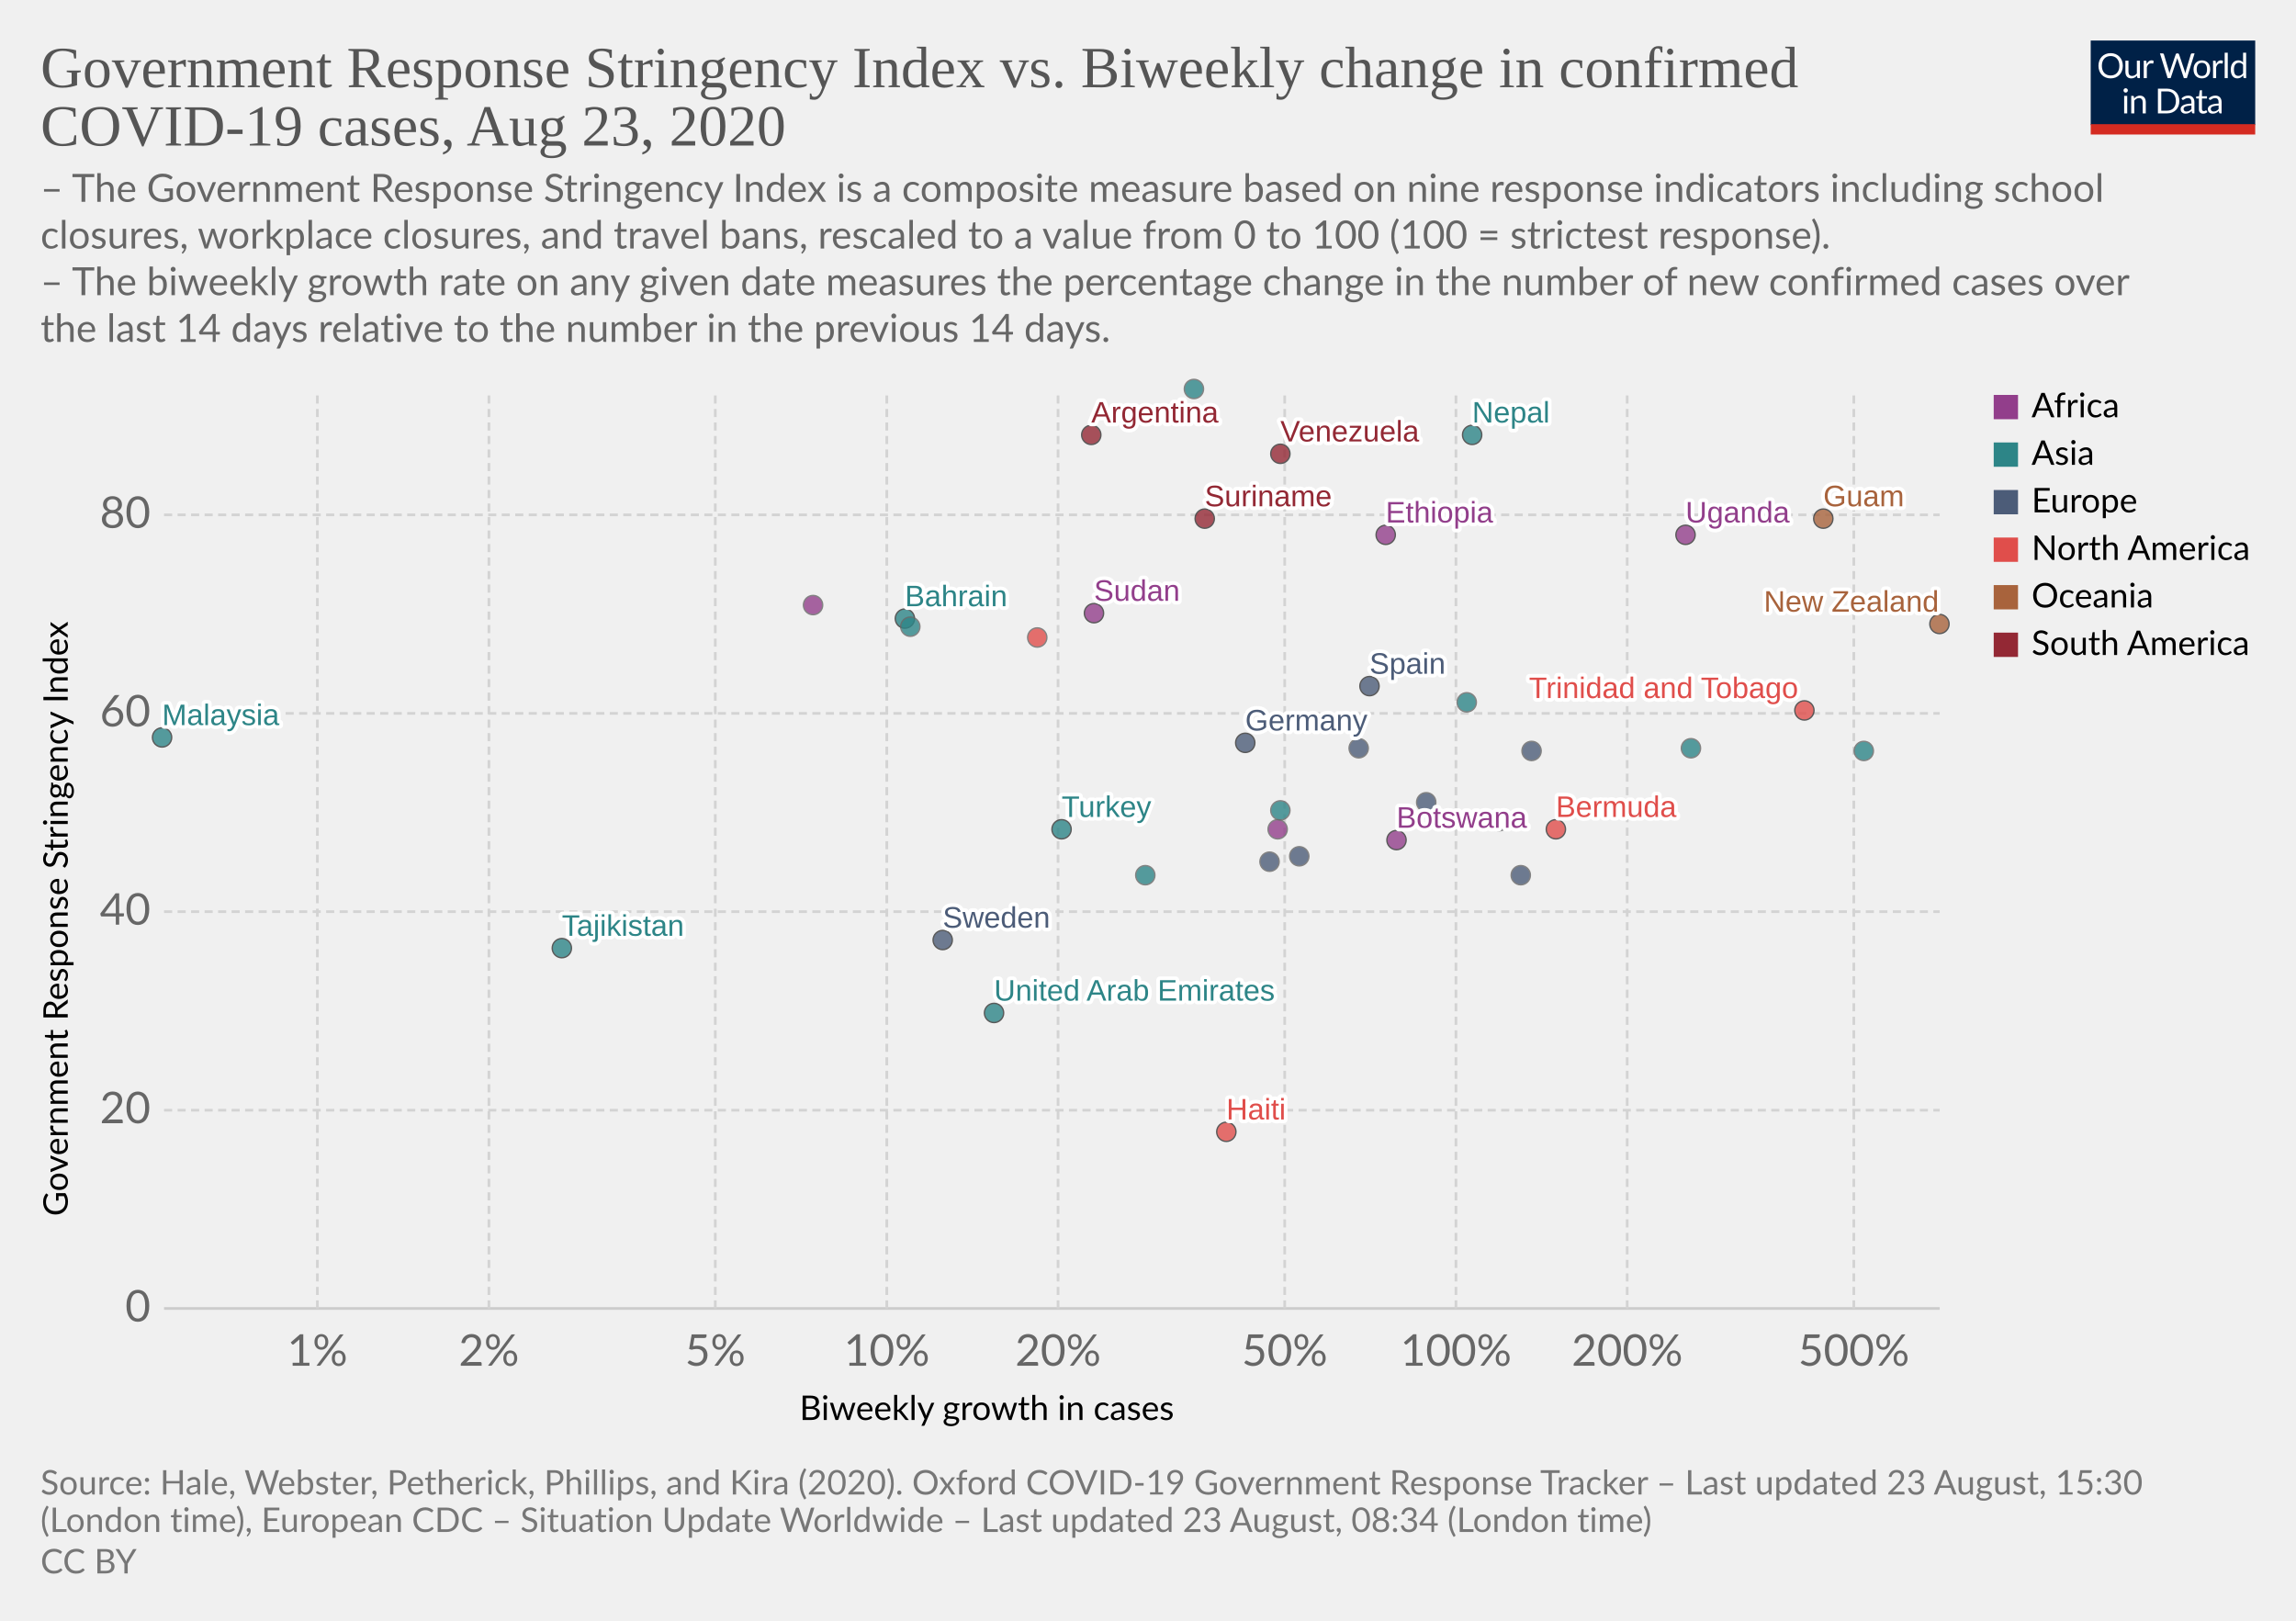
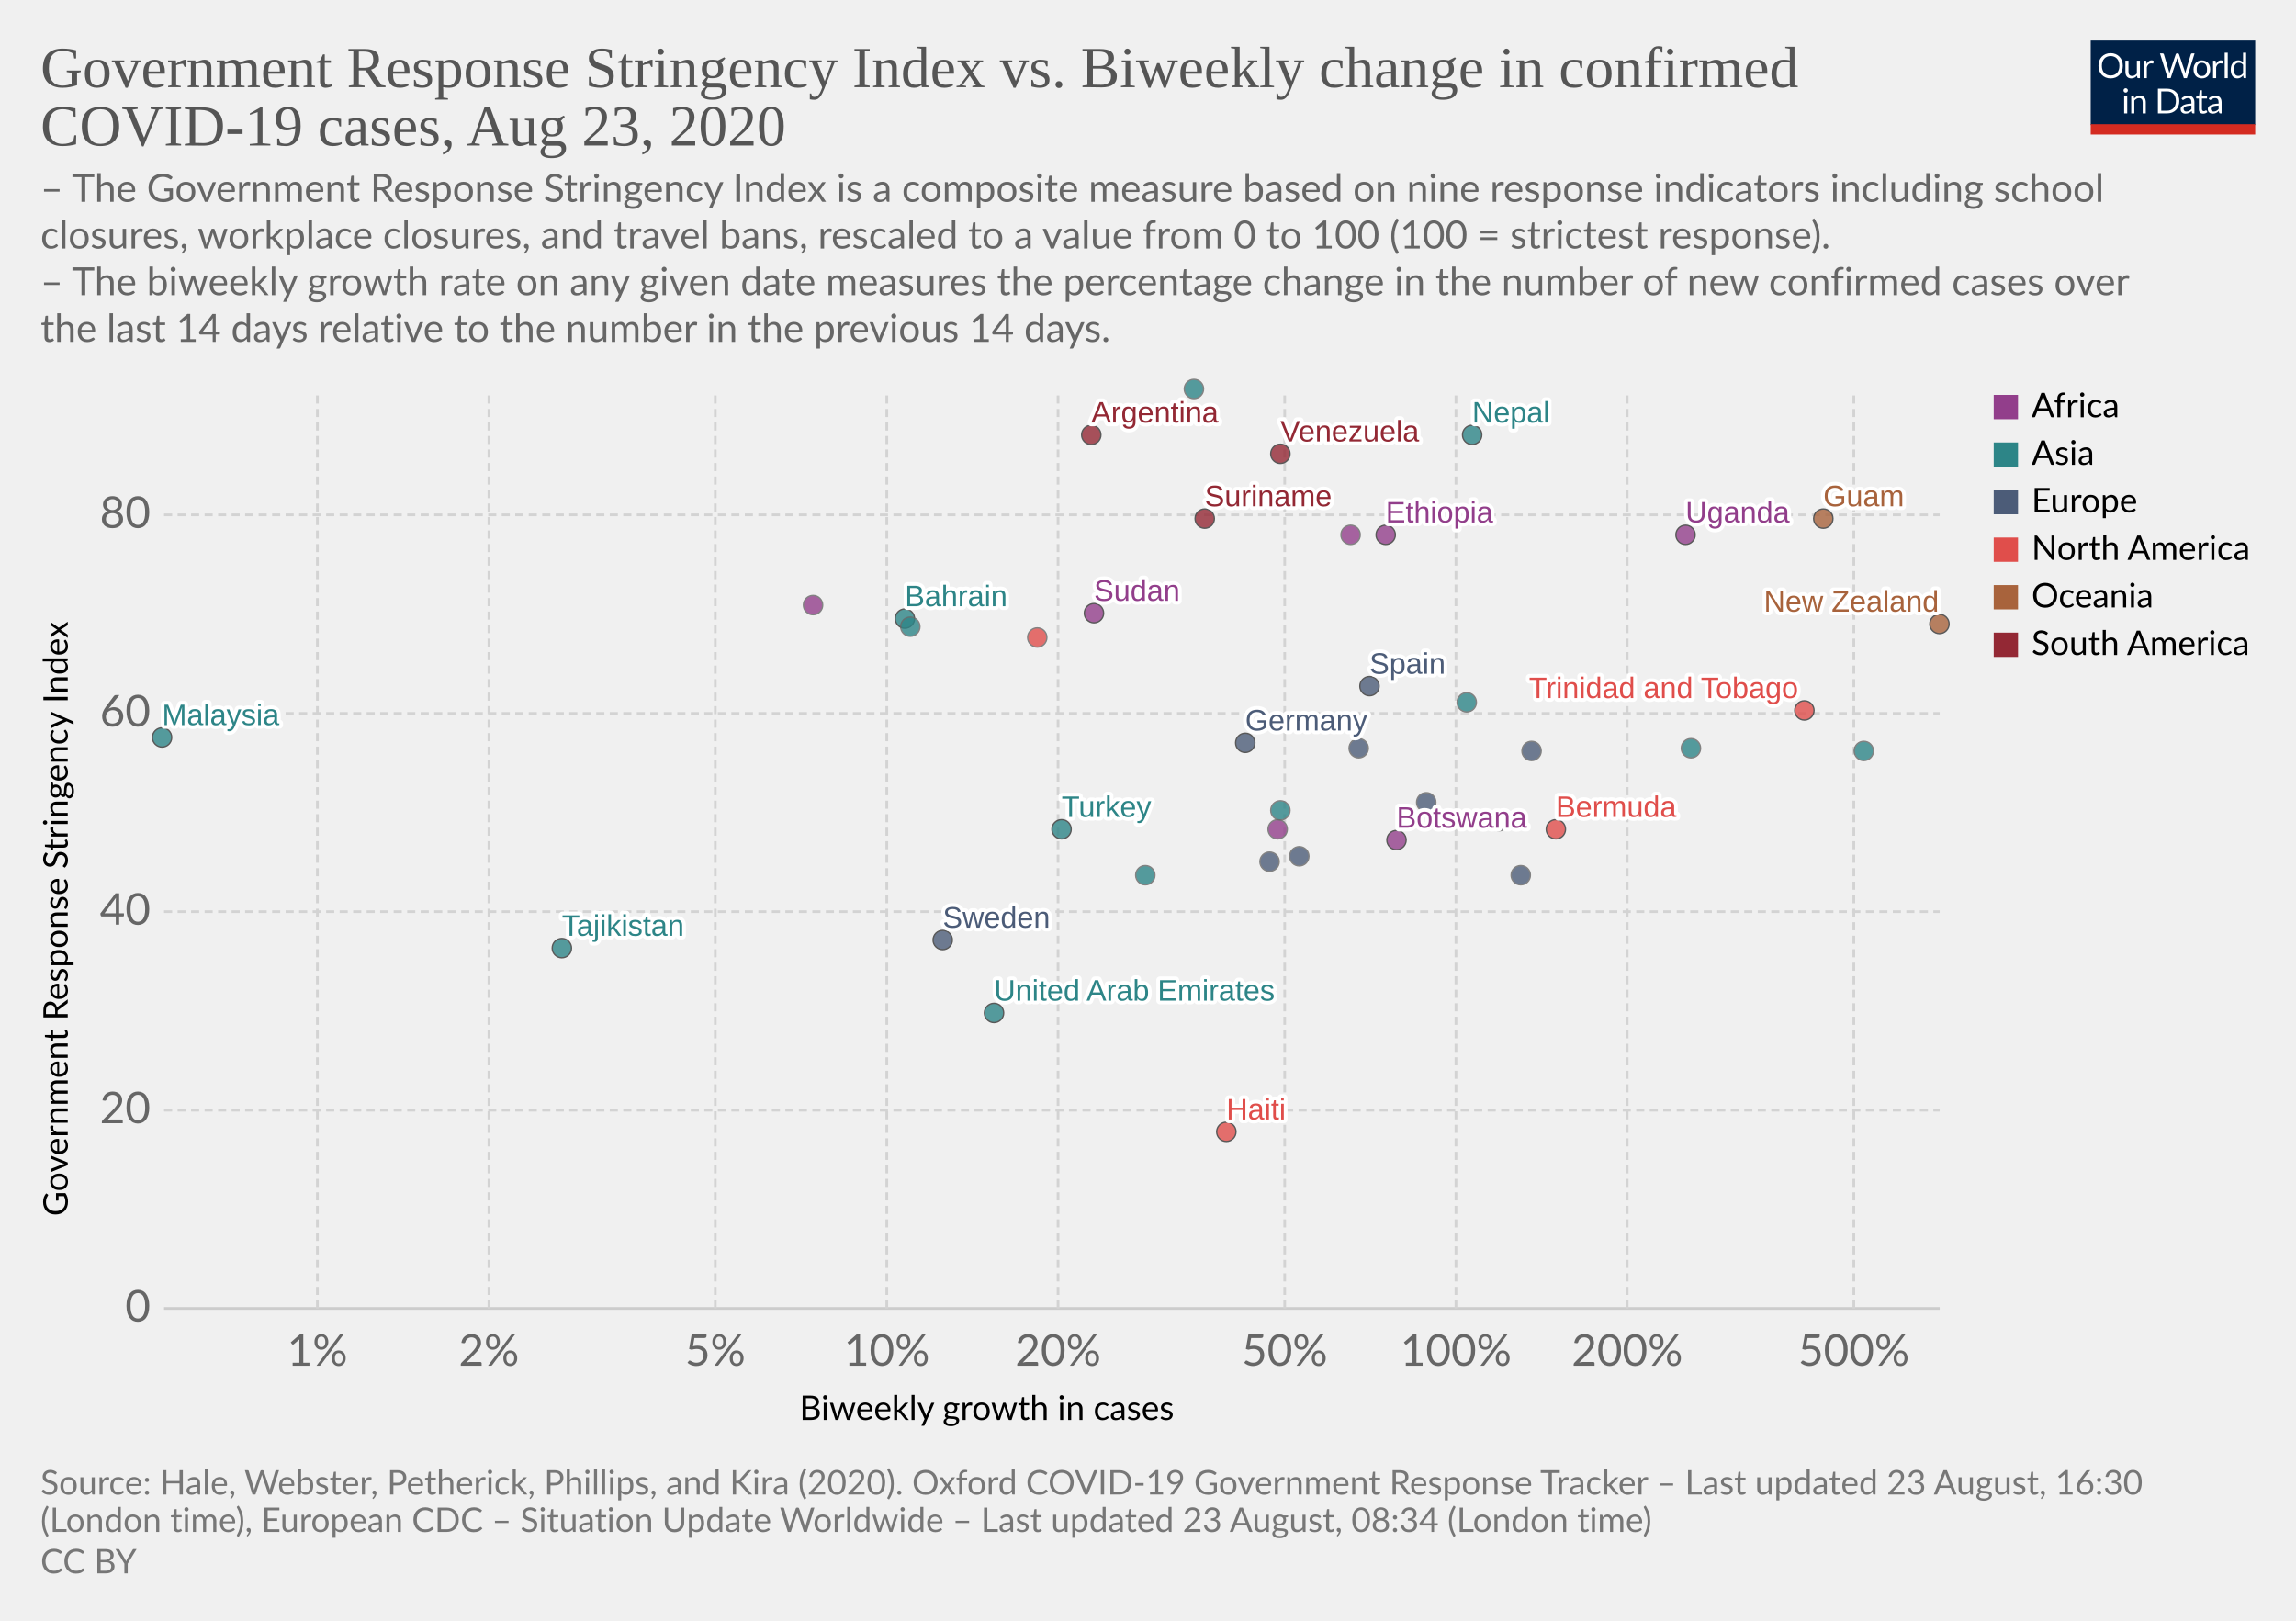
<svg xmlns="http://www.w3.org/2000/svg" version="1.1" style="background-color:#fff;-webkit-font-smoothing:antialiased" width="850" height="600" viewBox="0 0 850 600" font-family="Lato,'Helvetica Neue',Helvetica,Arial,sans-serif" font-size="18" text-rendering="optimizeLegibility">
  <g class="HeaderView">
    <g transform="matrix(.29 0 0 .29 774 15)">
      <svg width="210" height="120" viewBox="0 0 210 120" fill="none">
        <g clip-path="url(#clip0)">
          <path d="M0 0h210v107.89H0V0z" fill="#002147" />
          <path d="M40.98 32.25c0 2.36-.38 4.53-1.12 6.51a14.26 14.26 0 01-8.1 8.4c-1.9.78-4.02 1.17-6.34 1.17a16.6 16.6 0 01-6.33-1.17 14.31 14.31 0 01-8.08-8.4 18.29 18.29 0 01-1.12-6.51c0-2.36.38-4.53 1.12-6.5a14.32 14.32 0 018.07-8.44c1.92-.8 4.03-1.19 6.34-1.19 2.32 0 4.43.4 6.34 1.19 1.92.8 3.56 1.9 4.93 3.34a14.87 14.87 0 013.17 5.1 18.1 18.1 0 011.12 6.5zm-4.38 0c0-1.94-.26-3.68-.8-5.22a10.91 10.91 0 00-2.24-3.89 9.68 9.68 0 00-3.52-2.46 11.95 11.95 0 00-4.62-.86c-1.68 0-3.21.28-4.6.86a9.88 9.88 0 00-3.54 2.46 10.91 10.91 0 00-2.24 3.9c-.53 1.53-.8 3.27-.8 5.2 0 1.94.27 3.68.8 5.22a11.17 11.17 0 002.24 3.9 10.01 10.01 0 003.55 2.44c1.38.56 2.9.83 4.6.83 1.7 0 3.24-.27 4.61-.83a9.8 9.8 0 003.52-2.44 11.17 11.17 0 002.25-3.9c.53-1.54.8-3.28.8-5.21zm26.22-6.54V48H60.5c-.56 0-.9-.27-1.05-.81l-.31-2.4a12.45 12.45 0 01-3.26 2.6c-1.2.64-2.58.96-4.13.96-1.22 0-2.3-.2-3.24-.6a6.52 6.52 0 01-2.33-1.7 7.37 7.37 0 01-1.43-2.67c-.3-1.04-.46-2.2-.46-3.45V25.7h3.91v14.22c0 1.68.38 2.99 1.15 3.91.77.93 1.96 1.39 3.54 1.39 1.16 0 2.24-.27 3.23-.82a10.42 10.42 0 002.8-2.28V25.7h3.91zm8.61 4.47a9.94 9.94 0 012.6-3.56 5.64 5.64 0 013.76-1.3c.47 0 .92.05 1.34.15.44.1.83.27 1.17.49l-.3 2.92c-.09.37-.3.55-.66.55-.2 0-.5-.04-.9-.13a6.21 6.21 0 00-3.24.18c-.54.2-1.03.5-1.47.92-.42.4-.81.9-1.17 1.5-.33.58-.64 1.26-.92 2.02V48H67.7V25.71h2.25c.42 0 .72.08.88.25.16.16.27.44.33.83l.26 3.39zm61.16-13.7L122.75 48h-3.82l-7.99-24.05a21.95 21.95 0 01-.42-1.58 38.36 38.36 0 01-.44 1.58L102.05 48h-3.83L88.4 16.47h3.54c.38 0 .7.1.95.29.26.2.43.43.5.73l6.52 21.9c.1.4.2.83.28 1.28.1.46.2.94.29 1.46l.3-1.46c.12-.47.25-.9.38-1.27l7.41-21.91c.1-.25.26-.48.51-.69.27-.22.58-.33.95-.33h1.23c.38 0 .69.1.92.29.24.2.41.43.53.73l7.4 21.9a28.4 28.4 0 01.68 2.62 29.52 29.52 0 01.52-2.61l6.54-21.91c.07-.27.23-.5.48-.7.27-.21.58-.32.95-.32h3.32zm9.35 8.88c1.63 0 3.1.27 4.4.82a9.43 9.43 0 015.46 5.94c.5 1.4.74 2.98.74 4.73 0 1.76-.25 3.34-.74 4.75a9.43 9.43 0 01-5.46 5.92c-1.3.52-2.77.79-4.4.79-1.64 0-3.12-.27-4.44-.8a9.42 9.42 0 01-3.35-2.3c-.92-1-1.63-2.2-2.13-3.61-.49-1.41-.73-3-.73-4.75s.24-3.33.73-4.73c.5-1.43 1.2-2.64 2.13-3.63a9.4 9.4 0 013.35-2.31c1.32-.55 2.8-.82 4.44-.82zm0 19.89c2.2 0 3.84-.73 4.93-2.2 1.08-1.48 1.63-3.54 1.63-6.18 0-2.66-.55-4.72-1.63-6.2-1.09-1.49-2.73-2.23-4.93-2.23-1.12 0-2.09.2-2.93.57a5.7 5.7 0 00-2.06 1.65 7.5 7.5 0 00-1.24 2.67c-.26 1.04-.4 2.22-.4 3.54 0 2.64.55 4.7 1.64 6.18 1.1 1.47 2.76 2.2 4.99 2.2zm17.97-15.07a9.94 9.94 0 012.6-3.56 5.64 5.64 0 013.76-1.3c.47 0 .91.05 1.34.15.44.1.83.27 1.16.49l-.28 2.92c-.09.37-.31.55-.66.55-.2 0-.5-.04-.9-.13a6.2 6.2 0 00-3.24.18c-.54.2-1.03.5-1.47.92-.43.4-.82.9-1.17 1.5a13.1 13.1 0 00-.92 2.02V48h-3.94V25.71h2.24c.43 0 .72.08.88.25.17.16.28.44.33.83l.27 3.39zm15.04-14.59V48h-3.92V15.6h3.92zm19.55 15.43a6.22 6.22 0 00-2.38-2.05 6.7 6.7 0 00-2.86-.6c-2.07 0-3.66.75-4.77 2.23-1.12 1.48-1.68 3.6-1.68 6.33 0 1.46.13 2.7.38 3.74a7.29 7.29 0 001.1 2.56 4.35 4.35 0 001.78 1.45c.7.3 1.5.46 2.4.46 1.29 0 2.41-.3 3.36-.88a9.6 9.6 0 002.67-2.49V31.02zm3.91-15.43V48h-2.33c-.56 0-.9-.27-1.06-.81l-.35-2.71a12.13 12.13 0 01-3.25 2.77 8.28 8.28 0 01-4.23 1.06 7.31 7.31 0 01-6.14-2.9c-.73-.96-1.3-2.15-1.69-3.57a18.35 18.35 0 01.07-9.48 11.29 11.29 0 011.89-3.7 8.7 8.7 0 017.06-3.34 7.96 7.96 0 016.12 2.62V15.59h3.91zM46.61 70.71V93H42.7V70.71h3.91zm.84-7c0 .39-.08.75-.24 1.09a2.81 2.81 0 01-1.52 1.47 2.67 2.67 0 01-2.16 0 2.9 2.9 0 01-1.45-1.47 2.67 2.67 0 010-2.16c.15-.35.35-.65.6-.9.25-.27.53-.47.85-.62a2.67 2.67 0 012.16 0c.35.15.65.35.9.62.27.25.47.55.62.9.16.34.24.7.24 1.08zm7.97 10.24c.49-.54 1-1.04 1.54-1.48a9.85 9.85 0 013.66-1.84 8.96 8.96 0 015.43.35c.94.4 1.72.97 2.33 1.71a7.36 7.36 0 011.43 2.67c.32 1.04.49 2.19.49 3.45V93h-3.94V78.81c0-1.69-.4-3-1.17-3.92-.76-.93-1.93-1.4-3.5-1.4a6.6 6.6 0 00-3.25.83c-1 .56-1.92 1.31-2.77 2.27V93h-3.94V70.71h2.35c.56 0 .9.28 1.04.82l.3 2.42zm57.7 3.3c0 2.36-.37 4.5-1.11 6.44a14.3 14.3 0 01-3.17 4.98 14.1 14.1 0 01-4.93 3.2c-1.9.76-4.02 1.13-6.33 1.13H85.8V61.47h11.77c2.31 0 4.42.39 6.33 1.15a13.8 13.8 0 018.1 8.18 17.75 17.75 0 011.12 6.45zm-4.37 0c0-1.94-.26-3.67-.8-5.2a10.94 10.94 0 00-2.23-3.87 9.57 9.57 0 00-3.53-2.42 12.23 12.23 0 00-4.61-.83h-7.5v24.62h7.5c1.7 0 3.24-.28 4.61-.84a9.7 9.7 0 003.53-2.4 10.94 10.94 0 002.24-3.87c.53-1.53.8-3.26.8-5.2zm19.8 5.72c-1.8.06-3.34.2-4.62.44-1.26.22-2.3.51-3.1.88-.8.36-1.37.8-1.74 1.3-.35.5-.53 1.05-.53 1.67 0 .58.1 1.1.3 1.52a3 3 0 00.76 1.05c.34.27.73.46 1.17.6.45.11.94.17 1.45.17a7.28 7.28 0 003.5-.81 11.95 11.95 0 002.82-2.2v-4.62zm-12.65-9.11a12.73 12.73 0 013.98-2.66c1.43-.59 3-.88 4.73-.88 1.25 0 2.36.2 3.33.61a6.81 6.81 0 013.94 4.38c.33 1.04.5 2.19.5 3.43V93h-1.74a1.8 1.8 0 01-.88-.18c-.2-.13-.36-.38-.48-.74l-.44-2.12c-.59.55-1.16 1.03-1.72 1.46a9.48 9.48 0 01-3.74 1.7c-.69.15-1.46.23-2.3.23-.87 0-1.69-.12-2.45-.35a5.34 5.34 0 01-3.34-2.93 6.64 6.64 0 01-.49-2.64c0-.88.25-1.72.73-2.53a6.33 6.33 0 012.35-2.17c1.09-.63 2.5-1.15 4.25-1.54 1.75-.41 3.89-.65 6.42-.7v-1.75c0-1.73-.37-3.03-1.12-3.91-.75-.9-1.84-1.34-3.28-1.34-.97 0-1.78.12-2.44.37-.64.23-1.2.5-1.7.81l-1.23.82c-.33.23-.67.35-1 .35-.27 0-.5-.07-.69-.2a2.1 2.1 0 01-.48-.53l-.7-1.25zm27.67 19.5c-1.76 0-3.12-.5-4.07-1.48-.94-.98-1.41-2.4-1.41-4.25V74h-2.68a.9.9 0 01-.6-.2c-.16-.14-.24-.36-.24-.66v-1.56l3.65-.46.9-6.89a.9.9 0 01.29-.52.88.88 0 01.62-.22H142v7.67h6.44V74H142v13.38c0 .94.22 1.63.68 2.09.45.45 1.04.68 1.76.68a3.21 3.21 0 001.85-.53l.55-.35c.16-.12.3-.18.41-.18.2 0 .4.13.55.38l1.15 1.87a7.45 7.45 0 01-2.44 1.5c-.96.35-1.94.52-2.95.52zm19.68-10.4c-1.8.07-3.34.21-4.62.45-1.26.22-2.3.51-3.1.88-.8.36-1.37.8-1.74 1.3-.35.5-.53 1.05-.53 1.67 0 .58.1 1.1.3 1.52.18.42.44.77.76 1.05.34.27.73.46 1.17.6.45.11.94.17 1.45.17a7.3 7.3 0 003.5-.81 12.04 12.04 0 002.82-2.2v-4.62zm-12.65-9.1a12.72 12.72 0 013.99-2.66c1.42-.59 3-.88 4.72-.88 1.25 0 2.36.2 3.33.61a6.81 6.81 0 013.94 4.38c.33 1.04.5 2.19.5 3.43V93h-1.74a1.8 1.8 0 01-.88-.18c-.2-.13-.36-.38-.48-.74l-.44-2.12c-.59.55-1.16 1.03-1.72 1.46a9.48 9.48 0 01-3.74 1.7c-.69.15-1.46.23-2.3.23-.87 0-1.69-.12-2.45-.35a5.33 5.33 0 01-3.34-2.93 6.62 6.62 0 01-.49-2.64c0-.88.25-1.72.73-2.53a6.33 6.33 0 012.35-2.17c1.09-.63 2.5-1.15 4.25-1.54a31.2 31.2 0 016.42-.7v-1.75c0-1.73-.37-3.03-1.12-3.91-.75-.9-1.84-1.34-3.28-1.34-.97 0-1.78.12-2.44.37-.64.23-1.2.5-1.7.81-.46.3-.87.57-1.22.82-.34.23-.68.35-1.02.35-.26 0-.49-.07-.68-.2a1.88 1.88 0 01-.48-.53l-.7-1.25z" fill="#fff" />
          <path fill="#D42B21" d="M0 106.79h210V120H0z" />
        </g>
        <defs>
          <clipPath id="clip0">
            <path fill="#fff" d="M0 0h210v120H0z" />
          </clipPath>
        </defs>
      </svg>
    </g>
    <a href="https://ourworldindata.org/grapher/government-response-stringency-index-vs-biweekly-change-in-confirmed-covid-19-cases" target="_blank" font-family="&quot;Playfair Display&quot;,Georgia,&quot;Times New Roman&quot;,serif">
      <text font-size="21.6" x="15" y="32.3" fill="#555">
        <tspan x="15" y="32.28">Government Response Stringency Index vs. Biweekly change in confirmed</tspan>
        <tspan x="15" y="53.88">COVID-19 cases, Aug 23, 2020</tspan>
      </text>
    </a>
    <text font-size="14.4" x="15" y="74.7" fill="#666">
      <tspan x="15" y="74.72">– The Government Response Stringency Index is a composite measure based on nine response indicators including school</tspan>
      <tspan x="15" y="92">closures, workplace closures, and travel bans, rescaled to a value from 0 to 100 (100 = strictest response).</tspan>
      <tspan x="15" y="109.28"> – The biweekly growth rate on any given date measures the percentage change in the number of new confirmed cases over</tspan>
      <tspan x="15" y="126.56">the last 14 days relative to the number in the previous 14 days.</tspan>
    </text>
  </g>
  <g class="ScatterPlot">
    <g class="AxisBoxView">
      <g class="HorizontalAxis">
        <text font-size="12.6" x="296" y="525.7">
          <tspan x="295.99" y="525.68">Biweekly growth in cases</tspan>
        </text>
        <text x="117.5" y="505.6" fill="#666" text-anchor="middle" font-size="16.2">1%</text>
        <text x="181" y="505.6" fill="#666" text-anchor="middle" font-size="16.2">2%</text>
        <text x="264.8" y="505.6" fill="#666" text-anchor="middle" font-size="16.2">5%</text>
        <text x="328.3" y="505.6" fill="#666" text-anchor="middle" font-size="16.2">10%</text>
        <text x="391.7" y="505.6" fill="#666" text-anchor="middle" font-size="16.2">20%</text>
        <text x="475.6" y="505.6" fill="#666" text-anchor="middle" font-size="16.2">50%</text>
        <text x="539" y="505.6" fill="#666" text-anchor="middle" font-size="16.2">100%</text>
        <text x="602.4" y="505.6" fill="#666" text-anchor="middle" font-size="16.2">200%</text>
        <text x="686.3" y="505.6" fill="#666" text-anchor="middle" font-size="16.2">500%</text>
      </g>
      <g class="VerticalAxis">
        <text font-size="12.6" x="-450.2" y="25.1" transform="rotate(-90)">
          <tspan x="-450.2" y="25.08">Government Response Stringency Index</tspan>
        </text>
        <text x="55.74" y="484.4" fill="#666" dominant-baseline="middle" text-anchor="end" font-size="16.2">0</text>
        <text x="55.74" y="411" fill="#666" dominant-baseline="middle" text-anchor="end" font-size="16.2">20</text>
        <text x="55.74" y="337.5" fill="#666" dominant-baseline="middle" text-anchor="end" font-size="16.2">40</text>
        <text x="55.74" y="264.1" fill="#666" dominant-baseline="middle" text-anchor="end" font-size="16.2">60</text>
        <text x="55.74" y="190.6" fill="#666" dominant-baseline="middle" text-anchor="end" font-size="16.2">80</text>
      </g>
      <g class="AxisGridLines horizontalLines">
        <path stroke="#ccc" d="M60.74 484.4h657.35" />
        <path stroke="#d3d3d3" stroke-dasharray="3,2" d="M60.74 411h657.35M60.74 337.5h657.35M60.74 264.1h657.35M60.74 190.6h657.35" />
      </g>
      <g class="AxisGridLines verticalLines" stroke="#d3d3d3" stroke-dasharray="3,2">
        <path d="M117.5 484.4v-340M181 484.4v-340M264.8 484.4v-340M328.3 484.4v-340M391.7 484.4v-340M475.6 484.4v-340M539 484.4v-340M602.4 484.4v-340M686.3 484.4v-340" />
      </g>
    </g>
    <g class="PointsWithLabels clickable" clip-path="url(#a)" font-family="Arial, sans-serif">
      <path fill="rgba(255,255,255,0)" d="M60.74 144.4h657.35v340H60.74z" />
      <defs>
        <clipPath id="a">
          <path d="M50.74 134.4h677.35v360H50.74z" />
        </clipPath>
      </defs>
      <g class="key-United-Arab-Emirates_0">
        <circle cx="368" cy="375" r="3.57" fill="#2D8587" opacity=".8" stroke="#333" stroke-width=".5" />
      </g>
      <g class="key-Argentina_0">
        <circle cx="404" cy="161" r="3.57" fill="#932834" opacity=".8" stroke="#333" stroke-width=".5" />
      </g>
      <g class="key-Bahrain_0">
        <circle cx="335" cy="229" r="3.57" fill="#2D8587" opacity=".8" stroke="#333" stroke-width=".5" />
      </g>
      <g class="key-Bermuda_0">
        <circle cx="576" cy="307" r="3.57" fill="#E04E4B" opacity=".8" stroke="#333" stroke-width=".5" />
      </g>
      <g class="key-Botswana_0">
        <circle cx="517" cy="311" r="3.57" fill="#923E8B" opacity=".8" stroke="#333" stroke-width=".5" />
      </g>
      <g class="key-Switzerland_0">
        <circle cx="470" cy="319" r="3.57" fill="#4C5C78" opacity=".8" stroke="#666" stroke-width=".5" />
      </g>
      <g class="key-Germany_0">
        <circle cx="461" cy="275" r="3.57" fill="#4C5C78" opacity=".8" stroke="#333" stroke-width=".5" />
      </g>
      <g class="key-Denmark_0">
        <circle cx="503" cy="277" r="3.57" fill="#4C5C78" opacity=".8" stroke="#666" stroke-width=".5" />
      </g>
      <g class="key-Burkina-Faso_0">
        <circle cx="473" cy="307" r="3.57" fill="#923E8B" opacity=".8" stroke="#666" stroke-width=".5" />
      </g>
      <g class="key-Turkey_0">
        <circle cx="393" cy="307" r="3.57" fill="#2D8587" opacity=".8" stroke="#333" stroke-width=".5" />
      </g>
      <g class="key-Trinidad-and-Tobago_0">
        <circle cx="668" cy="263" r="3.57" fill="#E04E4B" opacity=".8" stroke="#333" stroke-width=".5" />
      </g>
      <g class="key-Ethiopia_0">
        <circle cx="513" cy="198" r="3.57" fill="#923E8B" opacity=".8" stroke="#333" stroke-width=".5" />
      </g>
      <g class="key-Sudan_0">
        <circle cx="405" cy="227" r="3.57" fill="#923E8B" opacity=".8" stroke="#333" stroke-width=".5" />
      </g>
      <g class="key-Suriname_0">
        <circle cx="446" cy="192" r="3.57" fill="#932834" opacity=".8" stroke="#333" stroke-width=".5" />
      </g>
      <g class="key-Spain_0">
        <circle cx="507" cy="254" r="3.57" fill="#4C5C78" opacity=".8" stroke="#333" stroke-width=".5" />
      </g>
      <g class="key-France_0">
        <circle cx="563" cy="324" r="3.57" fill="#4C5C78" opacity=".8" stroke="#666" stroke-width=".5" />
      </g>
      <g class="key-Greece_0">
        <circle cx="567" cy="278" r="3.57" fill="#4C5C78" opacity=".8" stroke="#666" stroke-width=".5" />
      </g>
      <g class="key-Hungary_0">
        <circle cx="555" cy="304" r="3.57" fill="#4C5C78" opacity=".8" stroke="#666" stroke-width=".5" />
      </g>
      <g class="key-Iraq_0">
        <circle cx="442" cy="144" r="3.57" fill="#2D8587" opacity=".8" stroke="#666" stroke-width=".5" />
      </g>
      <g class="key-Italy_0">
        <circle cx="528" cy="297" r="3.57" fill="#4C5C78" opacity=".8" stroke="#666" stroke-width=".5" />
      </g>
      <g class="key-Jordan_0">
        <circle cx="626" cy="277" r="3.57" fill="#2D8587" opacity=".8" stroke="#666" stroke-width=".5" />
      </g>
      <g class="key-Cambodia_0">
        <circle cx="424" cy="324" r="3.57" fill="#2D8587" opacity=".8" stroke="#666" stroke-width=".5" />
      </g>
      <g class="key-South-Korea_0">
        <circle cx="690" cy="278" r="3.57" fill="#2D8587" opacity=".8" stroke="#666" stroke-width=".5" />
      </g>
      <g class="key-Sweden_0">
        <circle cx="349" cy="348" r="3.57" fill="#4C5C78" opacity=".8" stroke="#333" stroke-width=".5" />
      </g>
      <g class="key-Syria_0">
        <circle cx="543" cy="260" r="3.57" fill="#2D8587" opacity=".8" stroke="#666" stroke-width=".5" />
      </g>
      <g class="key-Uganda_0">
        <circle cx="624" cy="198" r="3.57" fill="#923E8B" opacity=".8" stroke="#333" stroke-width=".5" />
      </g>
      <g class="key-Venezuela_0">
        <circle cx="474" cy="168" r="3.57" fill="#932834" opacity=".8" stroke="#333" stroke-width=".5" />
      </g>
      <g class="key-Puerto-Rico_0">
        <circle cx="384" cy="236" r="3.57" fill="#E04E4B" opacity=".8" stroke="#666" stroke-width=".5" />
      </g>
      <g class="key-Kuwait_0">
        <circle cx="337" cy="232" r="3.57" fill="#2D8587" opacity=".8" stroke="#666" stroke-width=".5" />
      </g>
      <g class="key-Sri-Lanka_0">
        <circle cx="474" cy="300" r="3.57" fill="#2D8587" opacity=".8" stroke="#666" stroke-width=".5" />
      </g>
      <g class="key-Malaysia_0">
        <circle cx="60" cy="273" r="3.57" fill="#2D8587" opacity=".8" stroke="#333" stroke-width=".5" />
      </g>
      <g class="key-Netherlands_0">
        <circle cx="481" cy="317" r="3.57" fill="#4C5C78" opacity=".8" stroke="#666" stroke-width=".5" />
      </g>
      <g class="key-Nepal_0">
        <circle cx="545" cy="161" r="3.57" fill="#2D8587" opacity=".8" stroke="#333" stroke-width=".5" />
      </g>
      <g class="key-New-Zealand_0">
        <circle cx="718" cy="231" r="3.57" fill="#A8633C" opacity=".8" stroke="#333" stroke-width=".5" />
      </g>
      <g class="key-Tajikistan_0">
        <circle cx="208" cy="351" r="3.57" fill="#2D8587" opacity=".8" stroke="#333" stroke-width=".5" />
+       </g>
+       <g class="key-Gambia_0">
+         <circle cx="500" cy="198" r="3.57" fill="#923E8B" opacity=".8" stroke="#666" stroke-width=".5" />
      </g>
      <g class="key-Guam_0">
        <circle cx="675" cy="192" r="3.57" fill="#A8633C" opacity=".8" stroke="#333" stroke-width=".5" />
      </g>
      <g class="key-Haiti_0">
        <circle cx="454" cy="419" r="3.57" fill="#E04E4B" opacity=".8" stroke="#333" stroke-width=".5" />
      </g>
      <g class="key-Cape-Verde_0">
        <circle cx="301" cy="224" r="3.57" fill="#923E8B" opacity=".8" stroke="#666" stroke-width=".5" />
      </g>
      <g class="backgroundLabels" fill="#333" font-size="11" font-weight="400">
        <text x="368" y="370.43" fill="#fff" stroke="#fff" stroke-linecap="round" stroke-linejoin="round" stroke-width=".25em">United Arab Emirates</text>
        <text x="368" y="370.43" fill="#2D8587">United Arab Emirates</text>
        <text x="404" y="156.43" fill="#fff" stroke="#fff" stroke-linecap="round" stroke-linejoin="round" stroke-width=".25em">Argentina</text>
        <text x="404" y="156.43" fill="#932834">Argentina</text>
        <text x="335" y="224.43" fill="#fff" stroke="#fff" stroke-linecap="round" stroke-linejoin="round" stroke-width=".25em">Bahrain</text>
        <text x="335" y="224.43" fill="#2D8587">Bahrain</text>
        <text x="576" y="302.43" fill="#fff" stroke="#fff" stroke-linecap="round" stroke-linejoin="round" stroke-width=".25em">Bermuda</text>
        <text x="576" y="302.43" fill="#E04E4B">Bermuda</text>
        <text x="517" y="306.43" fill="#fff" stroke="#fff" stroke-linecap="round" stroke-linejoin="round" stroke-width=".25em">Botswana</text>
        <text x="517" y="306.43" fill="#923E8B">Botswana</text>
        <text x="461" y="270.43" fill="#fff" stroke="#fff" stroke-linecap="round" stroke-linejoin="round" stroke-width=".25em">Germany</text>
        <text x="461" y="270.43" fill="#4C5C78">Germany</text>
        <text x="393" y="302.43" fill="#fff" stroke="#fff" stroke-linecap="round" stroke-linejoin="round" stroke-width=".25em">Turkey</text>
        <text x="393" y="302.43" fill="#2D8587">Turkey</text>
        <text x="566.03" y="258.43" fill="#fff" stroke="#fff" stroke-linecap="round" stroke-linejoin="round" stroke-width=".25em">Trinidad and Tobago</text>
        <text x="566.03" y="258.43" fill="#E04E4B">Trinidad and Tobago</text>
        <text x="513" y="193.43" fill="#fff" stroke="#fff" stroke-linecap="round" stroke-linejoin="round" stroke-width=".25em">Ethiopia</text>
        <text x="513" y="193.43" fill="#923E8B">Ethiopia</text>
        <text x="405" y="222.43" fill="#fff" stroke="#fff" stroke-linecap="round" stroke-linejoin="round" stroke-width=".25em">Sudan</text>
        <text x="405" y="222.43" fill="#923E8B">Sudan</text>
        <text x="446" y="187.43" fill="#fff" stroke="#fff" stroke-linecap="round" stroke-linejoin="round" stroke-width=".25em">Suriname</text>
        <text x="446" y="187.43" fill="#932834">Suriname</text>
        <text x="507" y="249.43" fill="#fff" stroke="#fff" stroke-linecap="round" stroke-linejoin="round" stroke-width=".25em">Spain</text>
        <text x="507" y="249.43" fill="#4C5C78">Spain</text>
        <text x="349" y="343.43" fill="#fff" stroke="#fff" stroke-linecap="round" stroke-linejoin="round" stroke-width=".25em">Sweden</text>
        <text x="349" y="343.43" fill="#4C5C78">Sweden</text>
        <text x="624" y="193.43" fill="#fff" stroke="#fff" stroke-linecap="round" stroke-linejoin="round" stroke-width=".25em">Uganda</text>
        <text x="624" y="193.43" fill="#923E8B">Uganda</text>
        <text x="474" y="163.43" fill="#fff" stroke="#fff" stroke-linecap="round" stroke-linejoin="round" stroke-width=".25em">Venezuela</text>
        <text x="474" y="163.43" fill="#932834">Venezuela</text>
        <text x="60" y="268.43" fill="#fff" stroke="#fff" stroke-linecap="round" stroke-linejoin="round" stroke-width=".25em">Malaysia</text>
        <text x="60" y="268.43" fill="#2D8587">Malaysia</text>
        <text x="545" y="156.43" fill="#fff" stroke="#fff" stroke-linecap="round" stroke-linejoin="round" stroke-width=".25em">Nepal</text>
        <text x="545" y="156.43" fill="#2D8587">Nepal</text>
        <text x="652.99" y="226.43" fill="#fff" stroke="#fff" stroke-linecap="round" stroke-linejoin="round" stroke-width=".25em">New Zealand</text>
        <text x="652.99" y="226.43" fill="#A8633C">New Zealand</text>
        <text x="208" y="346.43" fill="#fff" stroke="#fff" stroke-linecap="round" stroke-linejoin="round" stroke-width=".25em">Tajikistan</text>
        <text x="208" y="346.43" fill="#2D8587">Tajikistan</text>
        <text x="675" y="187.43" fill="#fff" stroke="#fff" stroke-linecap="round" stroke-linejoin="round" stroke-width=".25em">Guam</text>
        <text x="675" y="187.43" fill="#A8633C">Guam</text>
        <text x="454" y="414.43" fill="#fff" stroke="#fff" stroke-linecap="round" stroke-linejoin="round" stroke-width=".25em">Haiti</text>
        <text x="454" y="414.43" fill="#E04E4B">Haiti</text>
      </g>
    </g>
    <g class="ScatterColorLegend clickable" cursor="pointer">
      <g class="legendMark">
        <path fill="#923E8B" d="M738.09 146.2h9v9h-9z" />
        <text font-size="12.6" x="752.1" y="154.5">
          <tspan x="752.09" y="154.48">Africa</tspan>
        </text>
      </g>
      <g class="legendMark">
        <path fill="#2D8587" d="M738.09 163.8h9v9h-9z" />
        <text font-size="12.6" x="752.1" y="172.1">
          <tspan x="752.09" y="172.08">Asia</tspan>
        </text>
      </g>
      <g class="legendMark">
        <path fill="#4C5C78" d="M738.09 181.4h9v9h-9z" />
        <text font-size="12.6" x="752.1" y="189.7">
          <tspan x="752.09" y="189.68">Europe</tspan>
        </text>
      </g>
      <g class="legendMark">
        <path fill="#E04E4B" d="M738.09 199h9v9h-9z" />
        <text font-size="12.6" x="752.1" y="207.3">
          <tspan x="752.09" y="207.28">North America</tspan>
        </text>
      </g>
      <g class="legendMark">
        <path fill="#A8633C" d="M738.09 216.6h9v9h-9z" />
        <text font-size="12.6" x="752.1" y="224.9">
          <tspan x="752.09" y="224.88">Oceania</tspan>
        </text>
      </g>
      <g class="legendMark">
        <path fill="#932834" d="M738.09 234.2h9v9h-9z" />
        <text font-size="12.6" x="752.1" y="242.5">
          <tspan x="752.09" y="242.48">South America</tspan>
        </text>
      </g>
    </g>
  </g>
  <g class="SourcesFooter" fill="#777">
    <g class="clickable" fill="#777">
      <text font-size="12.6" x="15" y="553.3">
-         <tspan x="15" y="553.28">Source: Hale, Webster, Petherick, Phillips, and Kira (2020). Oxford COVID-19 Government Response Tracker – Last updated 23 August, 15:30</tspan>
+         <tspan x="15" y="553.28">Source: Hale, Webster, Petherick, Phillips, and Kira (2020). Oxford COVID-19 Government Response Tracker – Last updated 23 August, 16:30</tspan>
        <tspan x="15" y="567.14">(London time), European CDC – Situation Update Worldwide – Last updated 23 August, 08:34 (London time)</tspan>
      </text>
    </g>
    <text font-size="12.6" x="15" y="582.5">
      <tspan x="15" y="582.48">
        <a class="cclogo" href="http://creativecommons.org/licenses/by/4.0/deed.en_US" target="_blank" fill="#777">CC BY</a>
      </tspan>
    </text>
  </g>
</svg>
